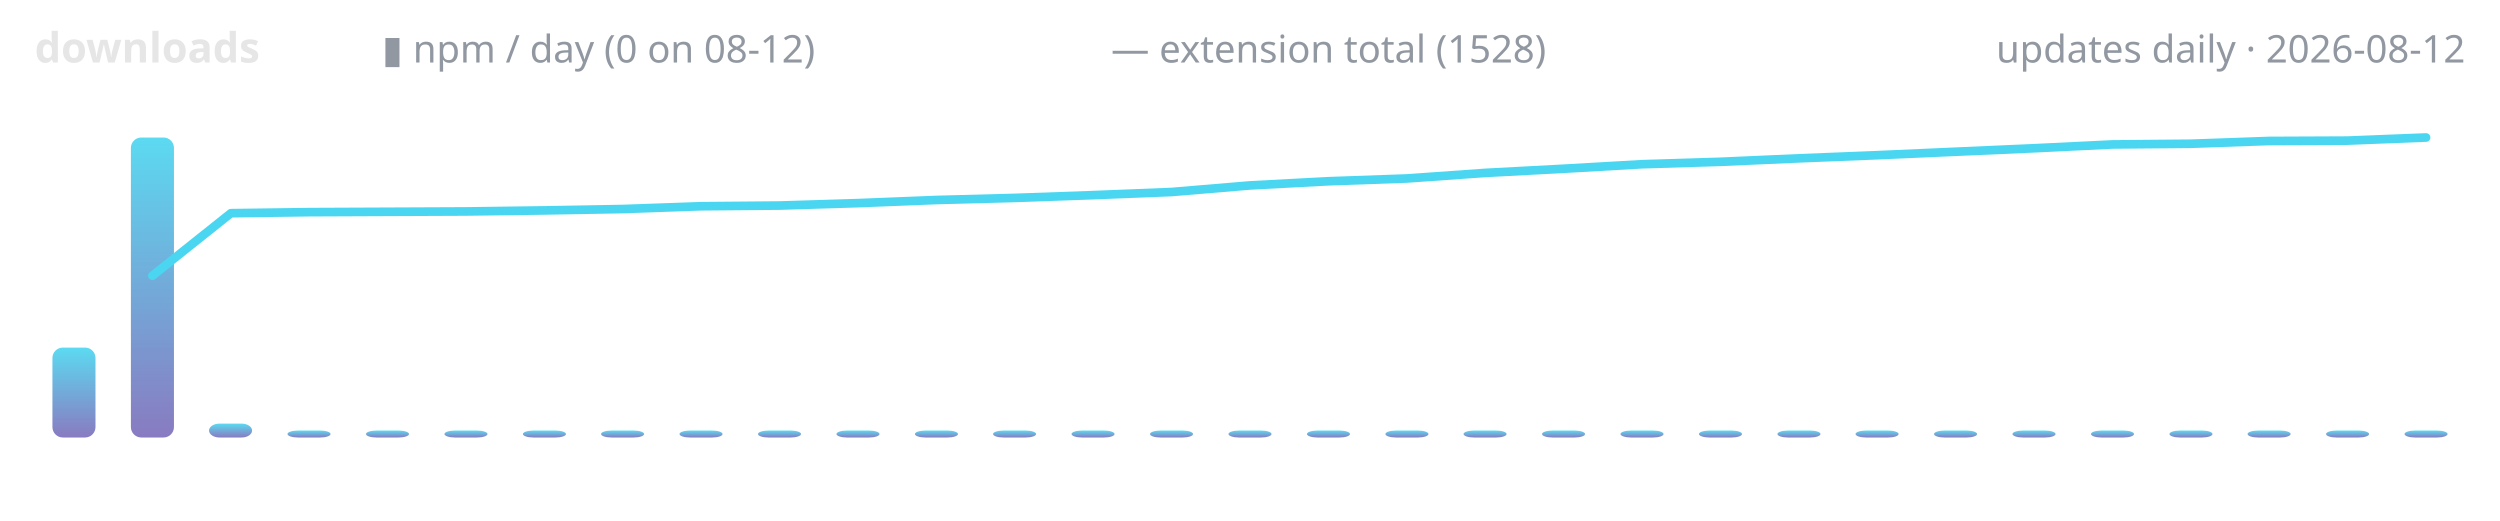
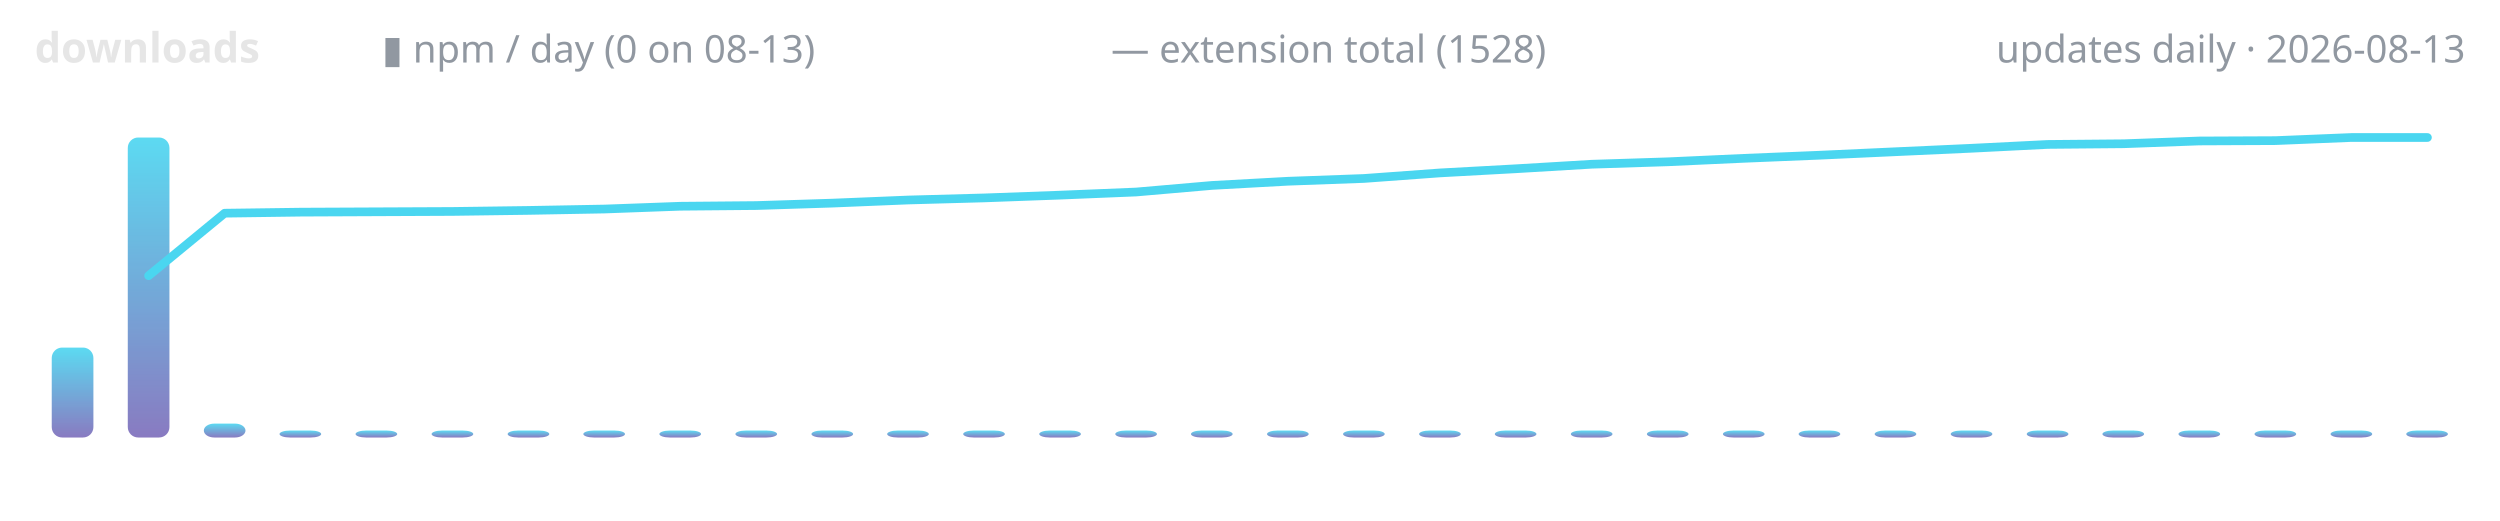
<svg xmlns="http://www.w3.org/2000/svg" width="720" height="150" viewBox="0 0 720 150" role="img" aria-label="lodestone downloads over time">
  <defs>
    <linearGradient id="g" x1="0" y1="1" x2="0" y2="0">
      <stop offset="0" stop-color="#7c6cba" />
      <stop offset="1" stop-color="#4ad6f0" />
    </linearGradient>
  </defs>
  <text x="10" y="18" font-family="ui-sans-serif,system-ui,sans-serif" font-size="12" font-weight="600" fill="#e6e6e6" text-anchor="start">downloads</text>
-   <text x="110" y="18" font-family="ui-sans-serif,system-ui,sans-serif" font-size="11" font-weight="400" fill="#9198a1" text-anchor="start">▮ npm / day (0 on 08-12)</text>
+   <text x="110" y="18" font-family="ui-sans-serif,system-ui,sans-serif" font-size="11" font-weight="400" fill="#9198a1" text-anchor="start">▮ npm / day (0 on 08-13)</text>
  <text x="320" y="18" font-family="ui-sans-serif,system-ui,sans-serif" font-size="11" font-weight="400" fill="#9198a1" text-anchor="start">— extension total (1528)</text>
-   <text x="710" y="18" font-family="ui-sans-serif,system-ui,sans-serif" font-size="11" font-weight="400" fill="#9198a1" text-anchor="end">updates daily · 2026-08-12</text>
-   <rect x="15.1" y="100.1" width="12.4" height="25.9" rx="3" fill="url(#g)" opacity="0.9" />
-   <rect x="37.7" y="39.6" width="12.4" height="86.4" rx="3" fill="url(#g)" opacity="0.9" />
-   <rect x="60.2" y="122.0" width="12.4" height="4.0" rx="3" fill="url(#g)" opacity="0.9" />
-   <rect x="82.8" y="124.0" width="12.4" height="2.0" rx="3" fill="url(#g)" opacity="0.9" />
-   <rect x="105.4" y="124.0" width="12.4" height="2.0" rx="3" fill="url(#g)" opacity="0.9" />
-   <rect x="128.0" y="124.0" width="12.4" height="2.0" rx="3" fill="url(#g)" opacity="0.9" />
-   <rect x="150.6" y="124.0" width="12.4" height="2.0" rx="3" fill="url(#g)" opacity="0.9" />
-   <rect x="173.1" y="124.0" width="12.4" height="2.0" rx="3" fill="url(#g)" opacity="0.9" />
-   <rect x="195.7" y="124.0" width="12.4" height="2.0" rx="3" fill="url(#g)" opacity="0.9" />
-   <rect x="218.3" y="124.0" width="12.4" height="2.0" rx="3" fill="url(#g)" opacity="0.9" />
-   <rect x="240.9" y="124.0" width="12.4" height="2.0" rx="3" fill="url(#g)" opacity="0.9" />
-   <rect x="263.5" y="124.0" width="12.4" height="2.0" rx="3" fill="url(#g)" opacity="0.9" />
-   <rect x="286.0" y="124.0" width="12.4" height="2.0" rx="3" fill="url(#g)" opacity="0.9" />
-   <rect x="308.6" y="124.0" width="12.4" height="2.0" rx="3" fill="url(#g)" opacity="0.9" />
-   <rect x="331.2" y="124.0" width="12.4" height="2.0" rx="3" fill="url(#g)" opacity="0.9" />
-   <rect x="353.8" y="124.0" width="12.4" height="2.0" rx="3" fill="url(#g)" opacity="0.9" />
-   <rect x="376.4" y="124.0" width="12.4" height="2.0" rx="3" fill="url(#g)" opacity="0.9" />
-   <rect x="399.0" y="124.0" width="12.4" height="2.0" rx="3" fill="url(#g)" opacity="0.9" />
-   <rect x="421.5" y="124.0" width="12.4" height="2.0" rx="3" fill="url(#g)" opacity="0.9" />
-   <rect x="444.1" y="124.0" width="12.4" height="2.0" rx="3" fill="url(#g)" opacity="0.9" />
-   <rect x="466.7" y="124.0" width="12.4" height="2.0" rx="3" fill="url(#g)" opacity="0.9" />
-   <rect x="489.3" y="124.0" width="12.4" height="2.0" rx="3" fill="url(#g)" opacity="0.9" />
-   <rect x="511.9" y="124.0" width="12.4" height="2.0" rx="3" fill="url(#g)" opacity="0.9" />
-   <rect x="534.4" y="124.0" width="12.4" height="2.0" rx="3" fill="url(#g)" opacity="0.9" />
-   <rect x="557.0" y="124.0" width="12.4" height="2.0" rx="3" fill="url(#g)" opacity="0.9" />
-   <rect x="579.6" y="124.0" width="12.4" height="2.0" rx="3" fill="url(#g)" opacity="0.9" />
-   <rect x="602.2" y="124.0" width="12.4" height="2.0" rx="3" fill="url(#g)" opacity="0.9" />
-   <rect x="624.8" y="124.0" width="12.4" height="2.0" rx="3" fill="url(#g)" opacity="0.9" />
-   <rect x="647.3" y="124.0" width="12.4" height="2.0" rx="3" fill="url(#g)" opacity="0.9" />
-   <rect x="669.9" y="124.0" width="12.4" height="2.0" rx="3" fill="url(#g)" opacity="0.9" />
-   <rect x="692.5" y="124.0" width="12.4" height="2.0" rx="3" fill="url(#g)" opacity="0.9" />
-   <polyline points="43.9,79.4 66.5,61.4 89.0,61.1 111.6,61.0 134.2,60.9 156.8,60.6 179.4,60.2 201.9,59.4 224.5,59.2 247.1,58.5 269.7,57.6 292.3,57.0 314.8,56.2 337.4,55.3 360.0,53.4 382.6,52.2 405.2,51.4 427.7,49.8 450.3,48.6 472.9,47.3 495.5,46.6 518.1,45.6 540.6,44.7 563.2,43.7 585.8,42.7 608.4,41.6 631.0,41.4 653.5,40.6 676.1,40.5 698.7,39.6" fill="none" stroke="#4ad6f0" stroke-width="2.5" stroke-linecap="round" stroke-linejoin="round" />
+   <text x="710" y="18" font-family="ui-sans-serif,system-ui,sans-serif" font-size="11" font-weight="400" fill="#9198a1" text-anchor="end">updates daily · 2026-08-13</text>
+   <rect x="14.9" y="100.1" width="12.0" height="25.9" rx="3" fill="url(#g)" opacity="0.9" />
+   <rect x="36.8" y="39.6" width="12.0" height="86.4" rx="3" fill="url(#g)" opacity="0.9" />
+   <rect x="58.7" y="122.0" width="12.0" height="4.0" rx="3" fill="url(#g)" opacity="0.9" />
+   <rect x="80.5" y="124.0" width="12.0" height="2.0" rx="3" fill="url(#g)" opacity="0.9" />
+   <rect x="102.4" y="124.0" width="12.0" height="2.0" rx="3" fill="url(#g)" opacity="0.9" />
+   <rect x="124.3" y="124.0" width="12.0" height="2.0" rx="3" fill="url(#g)" opacity="0.9" />
+   <rect x="146.2" y="124.0" width="12.0" height="2.0" rx="3" fill="url(#g)" opacity="0.9" />
+   <rect x="168.0" y="124.0" width="12.0" height="2.0" rx="3" fill="url(#g)" opacity="0.9" />
+   <rect x="189.9" y="124.0" width="12.0" height="2.0" rx="3" fill="url(#g)" opacity="0.9" />
+   <rect x="211.8" y="124.0" width="12.0" height="2.0" rx="3" fill="url(#g)" opacity="0.9" />
+   <rect x="233.7" y="124.0" width="12.0" height="2.0" rx="3" fill="url(#g)" opacity="0.9" />
+   <rect x="255.5" y="124.0" width="12.0" height="2.0" rx="3" fill="url(#g)" opacity="0.9" />
+   <rect x="277.4" y="124.0" width="12.0" height="2.0" rx="3" fill="url(#g)" opacity="0.9" />
+   <rect x="299.3" y="124.0" width="12.0" height="2.0" rx="3" fill="url(#g)" opacity="0.9" />
+   <rect x="321.2" y="124.0" width="12.0" height="2.0" rx="3" fill="url(#g)" opacity="0.9" />
+   <rect x="343.0" y="124.0" width="12.0" height="2.0" rx="3" fill="url(#g)" opacity="0.9" />
+   <rect x="364.9" y="124.0" width="12.0" height="2.0" rx="3" fill="url(#g)" opacity="0.9" />
+   <rect x="386.8" y="124.0" width="12.0" height="2.0" rx="3" fill="url(#g)" opacity="0.9" />
+   <rect x="408.7" y="124.0" width="12.0" height="2.0" rx="3" fill="url(#g)" opacity="0.9" />
+   <rect x="430.5" y="124.0" width="12.0" height="2.0" rx="3" fill="url(#g)" opacity="0.9" />
+   <rect x="452.4" y="124.0" width="12.0" height="2.0" rx="3" fill="url(#g)" opacity="0.9" />
+   <rect x="474.3" y="124.0" width="12.0" height="2.0" rx="3" fill="url(#g)" opacity="0.9" />
+   <rect x="496.2" y="124.0" width="12.0" height="2.0" rx="3" fill="url(#g)" opacity="0.9" />
+   <rect x="518.0" y="124.0" width="12.0" height="2.0" rx="3" fill="url(#g)" opacity="0.9" />
+   <rect x="539.9" y="124.0" width="12.0" height="2.0" rx="3" fill="url(#g)" opacity="0.9" />
+   <rect x="561.8" y="124.0" width="12.0" height="2.0" rx="3" fill="url(#g)" opacity="0.9" />
+   <rect x="583.7" y="124.0" width="12.0" height="2.0" rx="3" fill="url(#g)" opacity="0.9" />
+   <rect x="605.5" y="124.0" width="12.0" height="2.0" rx="3" fill="url(#g)" opacity="0.9" />
+   <rect x="627.4" y="124.0" width="12.0" height="2.0" rx="3" fill="url(#g)" opacity="0.9" />
+   <rect x="649.3" y="124.0" width="12.0" height="2.0" rx="3" fill="url(#g)" opacity="0.9" />
+   <rect x="671.2" y="124.0" width="12.0" height="2.0" rx="3" fill="url(#g)" opacity="0.9" />
+   <rect x="693.0" y="124.0" width="12.0" height="2.0" rx="3" fill="url(#g)" opacity="0.9" />
+   <polyline points="42.8,79.4 64.7,61.4 86.6,61.1 108.4,61.0 130.3,60.9 152.2,60.6 174.1,60.2 195.9,59.4 217.8,59.2 239.7,58.5 261.6,57.6 283.4,57.0 305.3,56.2 327.2,55.3 349.1,53.4 370.9,52.2 392.8,51.4 414.7,49.8 436.6,48.6 458.4,47.3 480.3,46.6 502.2,45.6 524.1,44.7 545.9,43.7 567.8,42.7 589.7,41.6 611.6,41.4 633.4,40.6 655.3,40.5 677.2,39.6 699.1,39.6" fill="none" stroke="#4ad6f0" stroke-width="2.5" stroke-linecap="round" stroke-linejoin="round" />
</svg>
